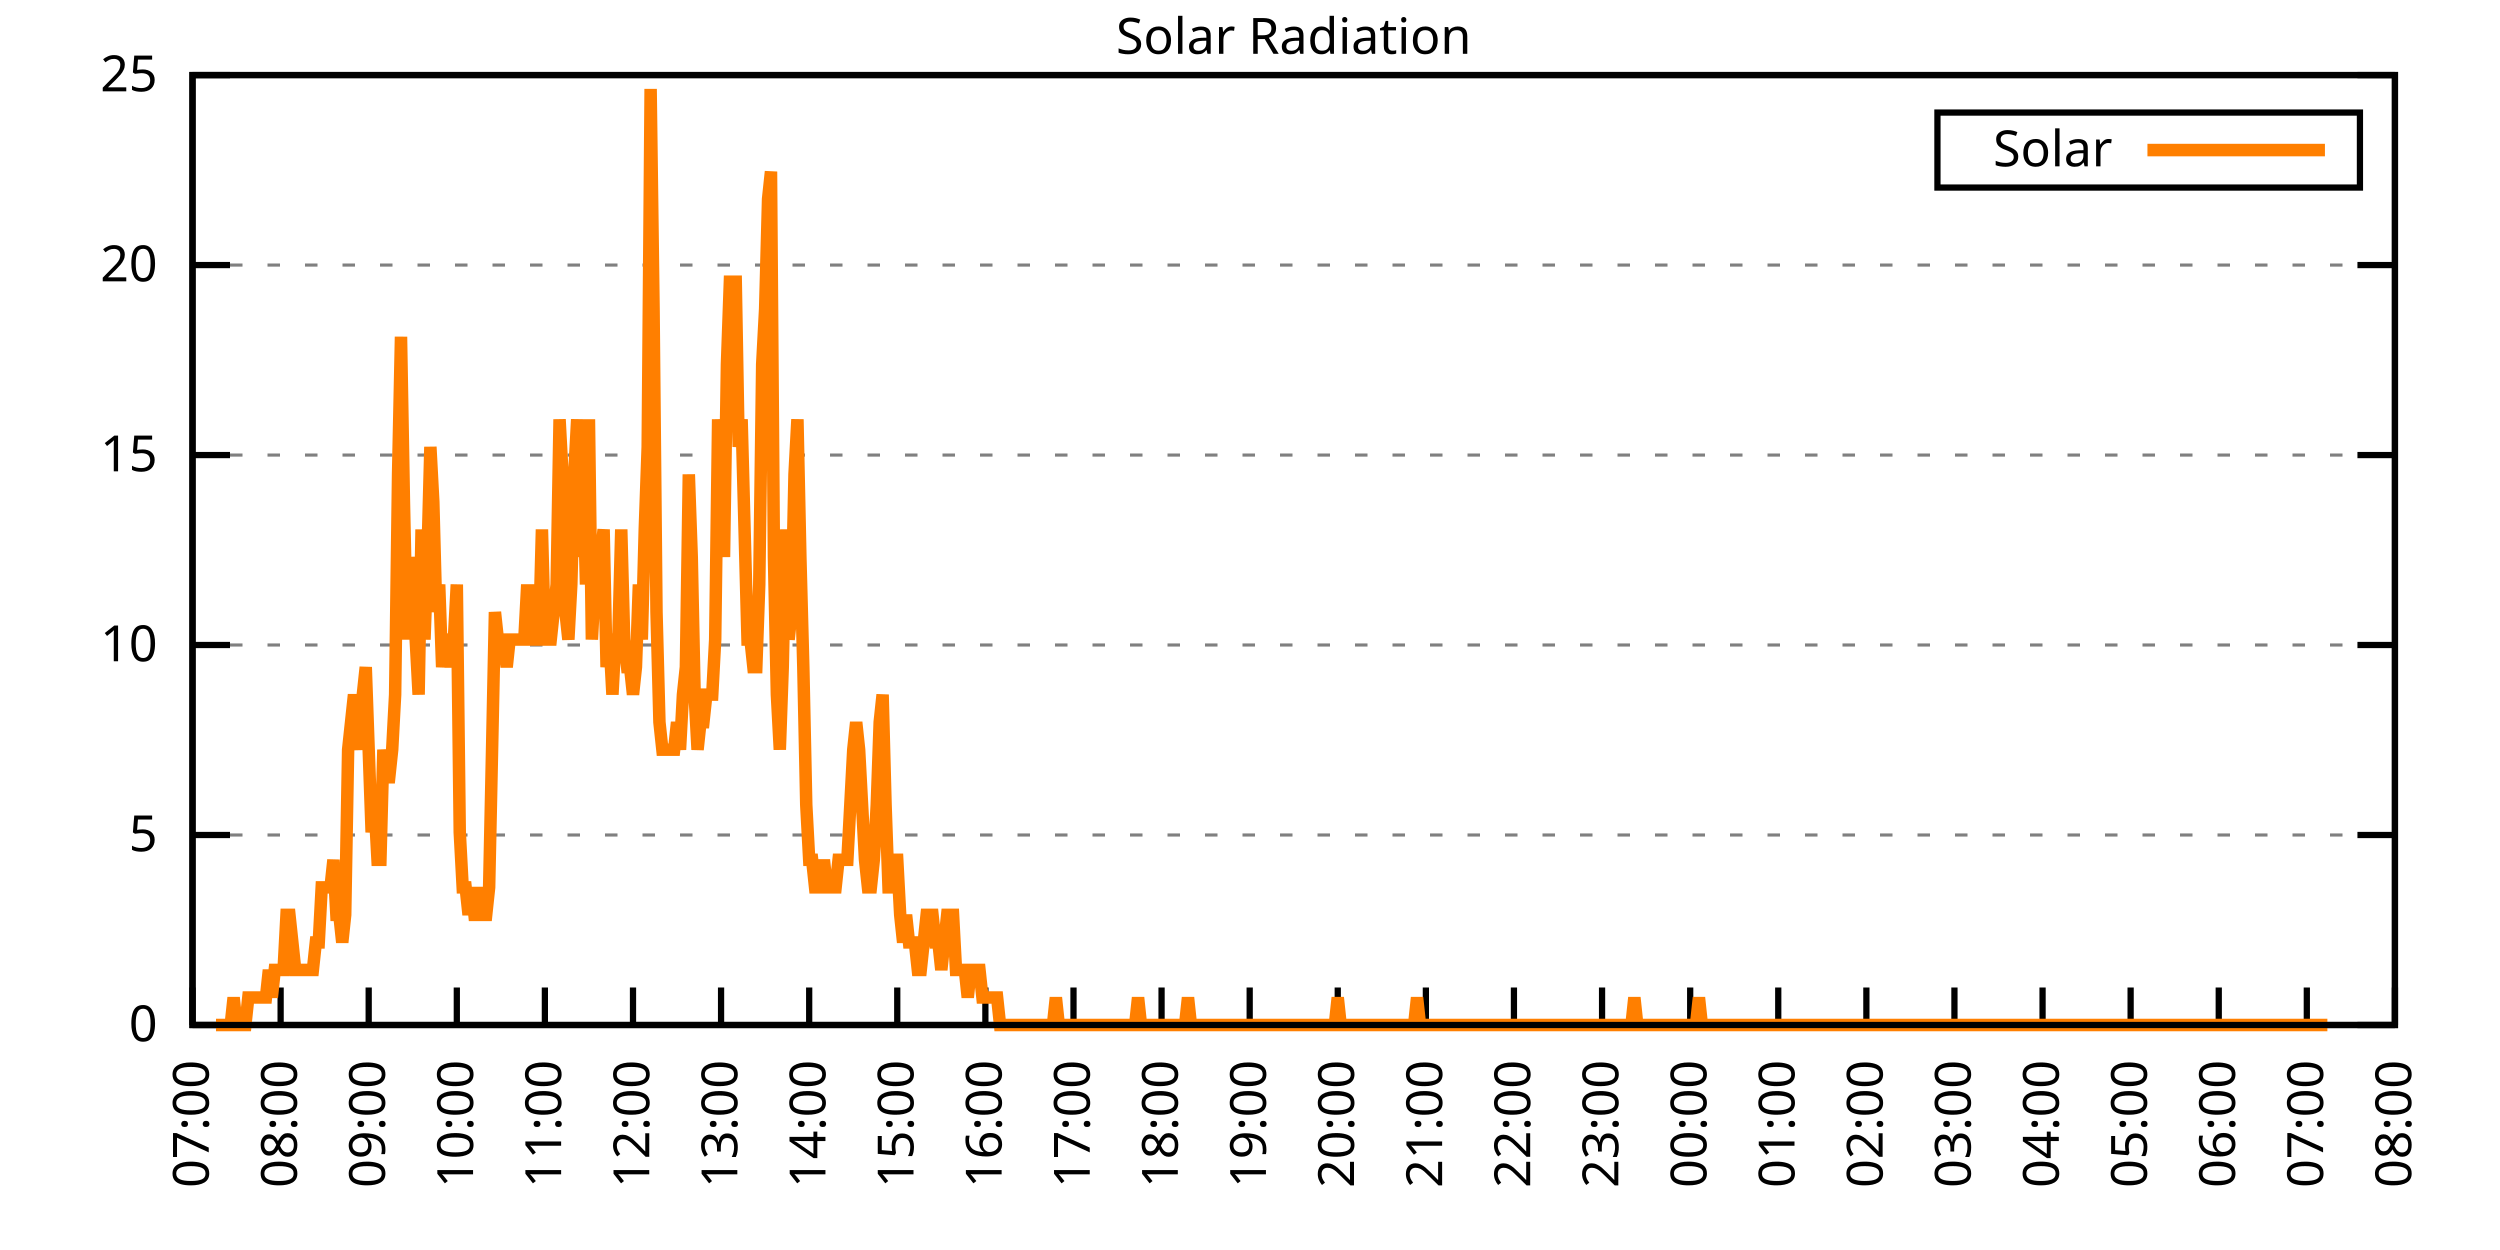
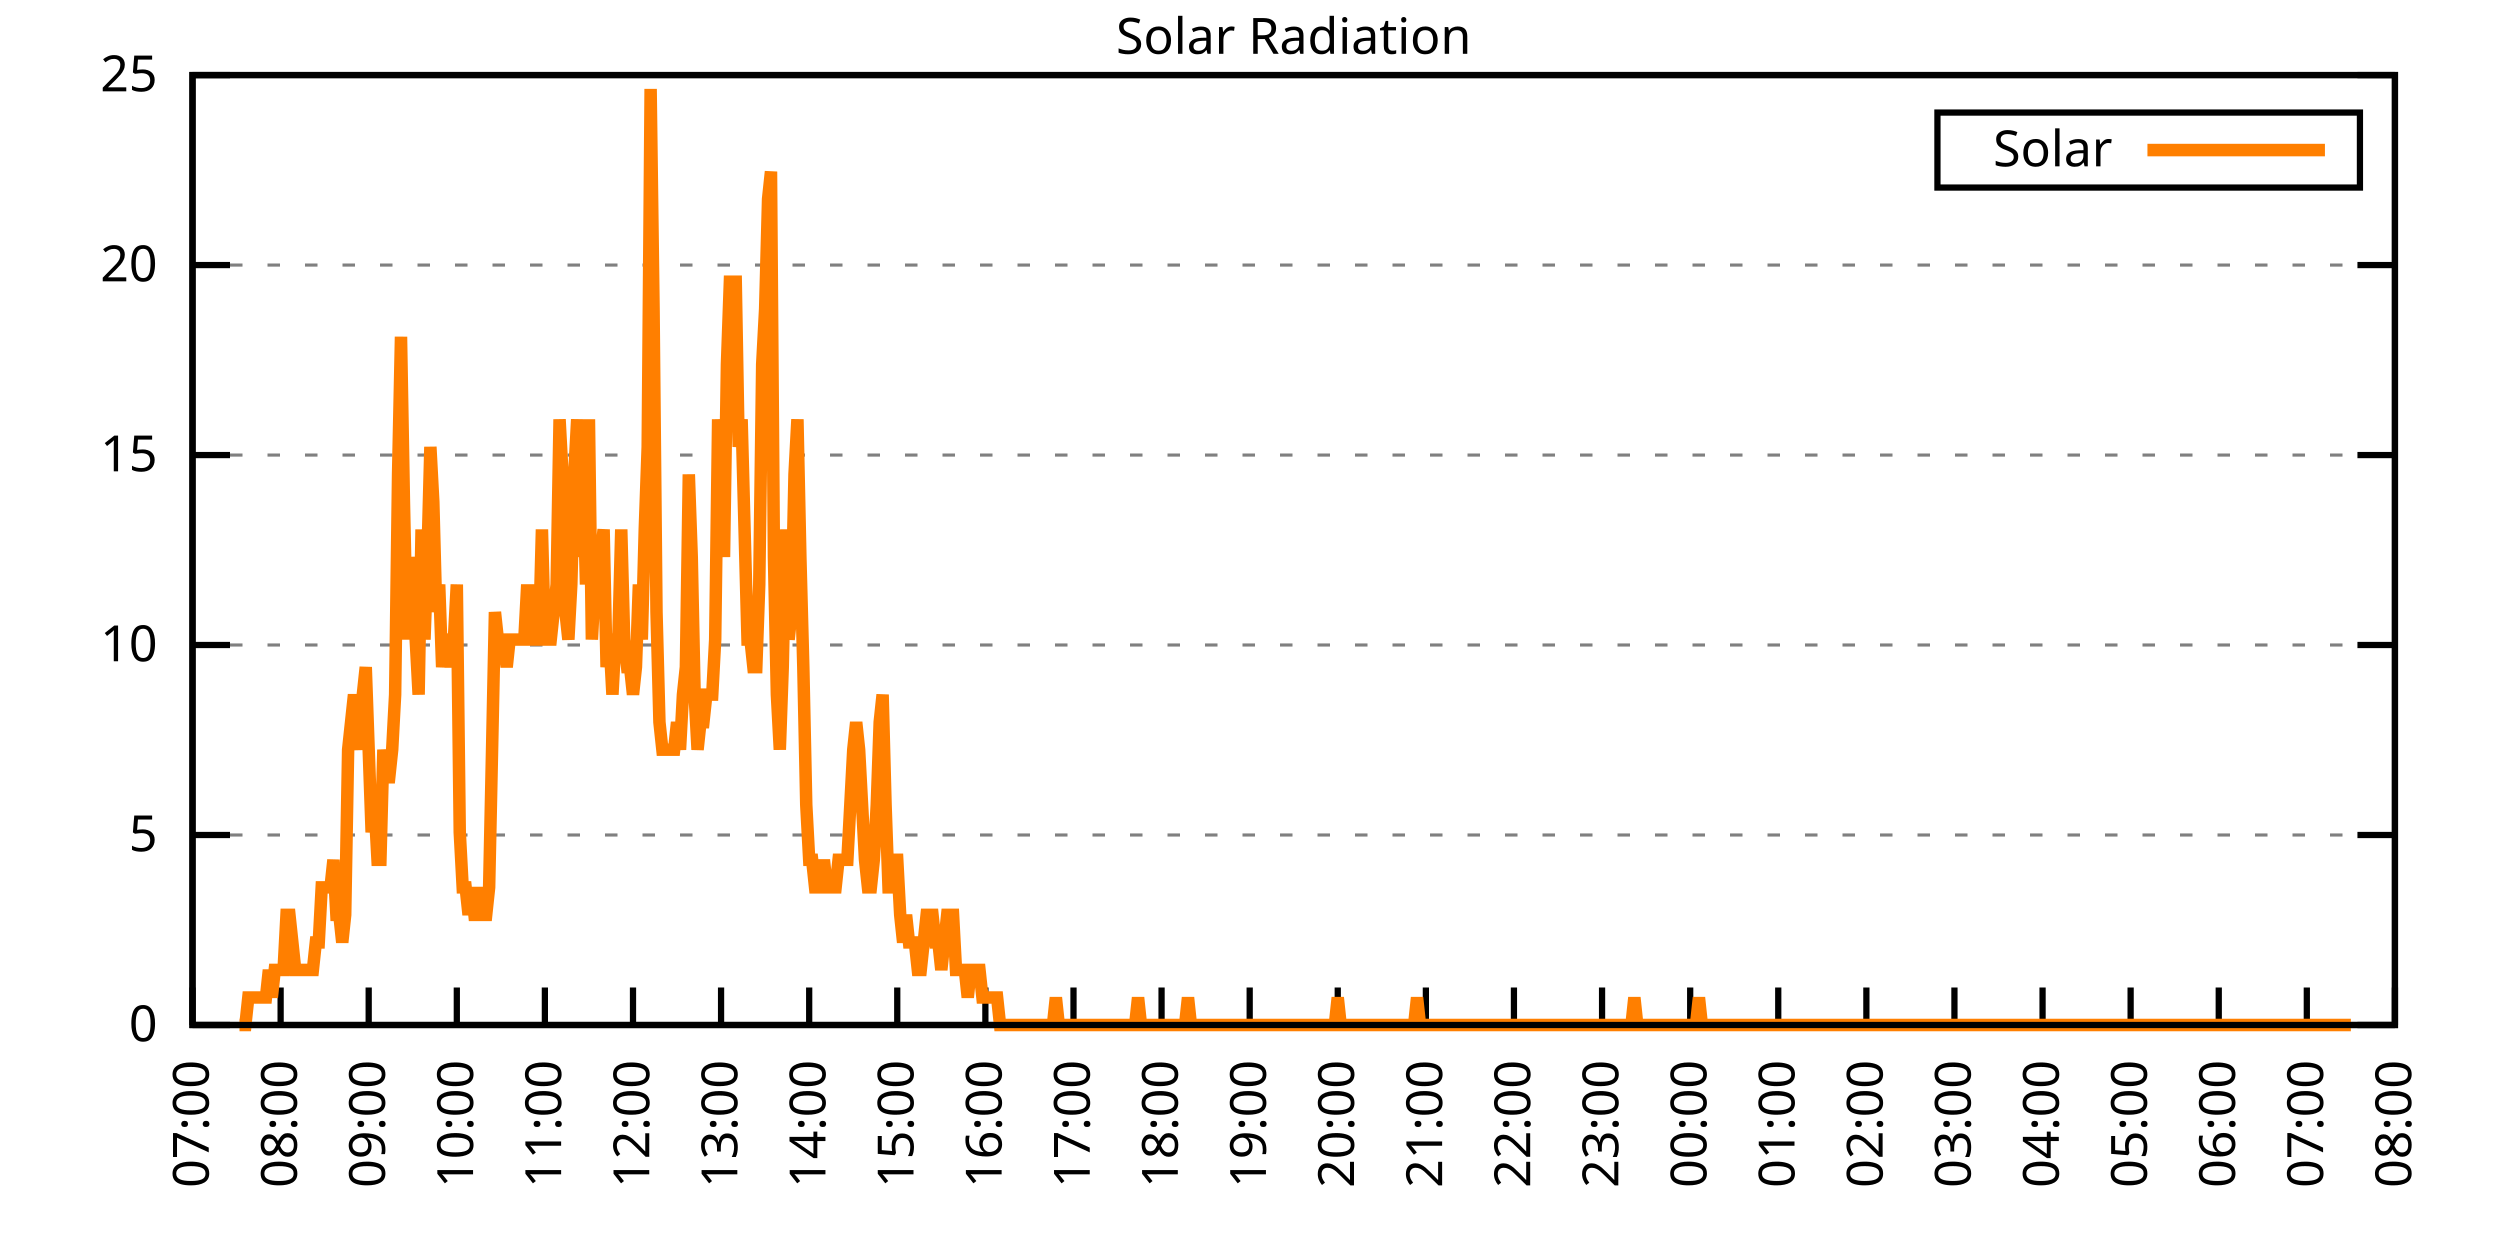
<svg xmlns="http://www.w3.org/2000/svg" xmlns:xlink="http://www.w3.org/1999/xlink" width="400" height="200" viewBox="0 0 400 200">
  <g id="gnuplot_canvas">
    <rect x="0" y="0" width="400" height="200" fill="none" />
    <defs>
      <circle id="gpDot" r="0.5" stroke-width="0.5" stroke="currentColor" />
      <path id="gpPt0" stroke-width="0.333" stroke="currentColor" d="M-1,0 h2 M0,-1 v2" />
      <path id="gpPt1" stroke-width="0.333" stroke="currentColor" d="M-1,-1 L1,1 M1,-1 L-1,1" />
      <path id="gpPt2" stroke-width="0.333" stroke="currentColor" d="M-1,0 L1,0 M0,-1 L0,1 M-1,-1 L1,1 M-1,1 L1,-1" />
      <rect id="gpPt3" stroke-width="0.333" stroke="currentColor" x="-1" y="-1" width="2" height="2" />
      <rect id="gpPt4" stroke-width="0.333" stroke="currentColor" fill="currentColor" x="-1" y="-1" width="2" height="2" />
      <circle id="gpPt5" stroke-width="0.333" stroke="currentColor" cx="0" cy="0" r="1" />
      <use xlink:href="#gpPt5" id="gpPt6" fill="currentColor" stroke="none" />
      <path id="gpPt7" stroke-width="0.333" stroke="currentColor" d="M0,-1.33 L-1.33,0.67 L1.33,0.67 z" />
      <use xlink:href="#gpPt7" id="gpPt8" fill="currentColor" stroke="none" />
      <use xlink:href="#gpPt7" id="gpPt9" stroke="currentColor" transform="rotate(180)" />
      <use xlink:href="#gpPt9" id="gpPt10" fill="currentColor" stroke="none" />
      <use xlink:href="#gpPt3" id="gpPt11" stroke="currentColor" transform="rotate(45)" />
      <use xlink:href="#gpPt11" id="gpPt12" fill="currentColor" stroke="none" />
      <path id="gpPt13" stroke-width="0.333" stroke="currentColor" d="M0,1.330 L1.265,0.411 L0.782,-1.067 L-0.782,-1.076 L-1.265,0.411 z" />
      <use xlink:href="#gpPt13" id="gpPt14" fill="currentColor" stroke="none" />
      <filter id="textbox" filterUnits="objectBoundingBox" x="0" y="0" height="1" width="1">
        <feFlood flood-color="white" flood-opacity="1" result="bgnd" />
        <feComposite in="SourceGraphic" in2="bgnd" operator="atop" />
      </filter>
      <filter id="greybox" filterUnits="objectBoundingBox" x="0" y="0" height="1" width="1">
        <feFlood flood-color="lightgrey" flood-opacity="1" result="grey" />
        <feComposite in="SourceGraphic" in2="grey" operator="atop" />
      </filter>
    </defs>
    <g fill="none" color="white" stroke="currentColor" stroke-width="1.00" stroke-linecap="butt" stroke-linejoin="miter">
</g>
    <g fill="none" color="black" stroke="currentColor" stroke-width="1.00" stroke-linecap="butt" stroke-linejoin="miter">
      <g stroke="none" shape-rendering="crispEdges">
        <polygon fill="rgb(255, 255, 255)" points="30.80,164.00 383.18,164.00 383.18,12.02 30.80,12.02 " />
      </g>
    </g>
    <g fill="none" color="black" stroke="currentColor" stroke-width="1.00" stroke-linecap="butt" stroke-linejoin="miter">
</g>
    <g fill="none" color="black" stroke="black" stroke-width="0.50" stroke-linecap="butt" stroke-linejoin="miter">
</g>
    <g fill="none" color="gray" stroke="currentColor" stroke-width="0.50" stroke-linecap="butt" stroke-linejoin="miter">
      <path stroke="gray" stroke-dasharray="2,4" class="gridline" d="M30.80,164.00 L383.19,164.00  " />
    </g>
    <g fill="none" color="gray" stroke="gray" stroke-width="1.00" stroke-linecap="butt" stroke-linejoin="miter">
</g>
    <g fill="none" color="black" stroke="currentColor" stroke-width="1.00" stroke-linecap="butt" stroke-linejoin="miter">
      <path stroke="black" d="M30.80,164.00 L36.80,164.00 M383.19,164.00 L377.19,164.00  " />
      <g transform="translate(25.20,166.60)" stroke="none" fill="black" font-family="Sans" font-size="8.00" text-anchor="end">
        <text>
          <tspan font-family="Sans"> 0</tspan>
        </text>
      </g>
    </g>
    <g fill="none" color="black" stroke="currentColor" stroke-width="1.00" stroke-linecap="butt" stroke-linejoin="miter">
</g>
    <g fill="none" color="black" stroke="black" stroke-width="0.50" stroke-linecap="butt" stroke-linejoin="miter">
</g>
    <g fill="none" color="gray" stroke="currentColor" stroke-width="0.50" stroke-linecap="butt" stroke-linejoin="miter">
      <path stroke="gray" stroke-dasharray="2,4" class="gridline" d="M30.80,133.60 L383.19,133.60  " />
    </g>
    <g fill="none" color="gray" stroke="gray" stroke-width="1.00" stroke-linecap="butt" stroke-linejoin="miter">
</g>
    <g fill="none" color="black" stroke="currentColor" stroke-width="1.00" stroke-linecap="butt" stroke-linejoin="miter">
      <path stroke="black" d="M30.80,133.60 L36.80,133.60 M383.19,133.60 L377.19,133.60  " />
      <g transform="translate(25.20,136.20)" stroke="none" fill="black" font-family="Sans" font-size="8.00" text-anchor="end">
        <text>
          <tspan font-family="Sans"> 5</tspan>
        </text>
      </g>
    </g>
    <g fill="none" color="black" stroke="currentColor" stroke-width="1.00" stroke-linecap="butt" stroke-linejoin="miter">
</g>
    <g fill="none" color="black" stroke="black" stroke-width="0.50" stroke-linecap="butt" stroke-linejoin="miter">
</g>
    <g fill="none" color="gray" stroke="currentColor" stroke-width="0.50" stroke-linecap="butt" stroke-linejoin="miter">
      <path stroke="gray" stroke-dasharray="2,4" class="gridline" d="M30.80,103.20 L383.19,103.20  " />
    </g>
    <g fill="none" color="gray" stroke="gray" stroke-width="1.00" stroke-linecap="butt" stroke-linejoin="miter">
</g>
    <g fill="none" color="black" stroke="currentColor" stroke-width="1.00" stroke-linecap="butt" stroke-linejoin="miter">
      <path stroke="black" d="M30.80,103.20 L36.80,103.20 M383.19,103.20 L377.19,103.20  " />
      <g transform="translate(25.20,105.80)" stroke="none" fill="black" font-family="Sans" font-size="8.00" text-anchor="end">
        <text>
          <tspan font-family="Sans"> 10</tspan>
        </text>
      </g>
    </g>
    <g fill="none" color="black" stroke="currentColor" stroke-width="1.00" stroke-linecap="butt" stroke-linejoin="miter">
</g>
    <g fill="none" color="black" stroke="black" stroke-width="0.50" stroke-linecap="butt" stroke-linejoin="miter">
</g>
    <g fill="none" color="gray" stroke="currentColor" stroke-width="0.50" stroke-linecap="butt" stroke-linejoin="miter">
      <path stroke="gray" stroke-dasharray="2,4" class="gridline" d="M30.80,72.81 L383.19,72.81  " />
    </g>
    <g fill="none" color="gray" stroke="gray" stroke-width="1.00" stroke-linecap="butt" stroke-linejoin="miter">
</g>
    <g fill="none" color="black" stroke="currentColor" stroke-width="1.00" stroke-linecap="butt" stroke-linejoin="miter">
      <path stroke="black" d="M30.80,72.81 L36.80,72.81 M383.19,72.81 L377.19,72.81  " />
      <g transform="translate(25.20,75.41)" stroke="none" fill="black" font-family="Sans" font-size="8.00" text-anchor="end">
        <text>
          <tspan font-family="Sans"> 15</tspan>
        </text>
      </g>
    </g>
    <g fill="none" color="black" stroke="currentColor" stroke-width="1.00" stroke-linecap="butt" stroke-linejoin="miter">
</g>
    <g fill="none" color="black" stroke="black" stroke-width="0.50" stroke-linecap="butt" stroke-linejoin="miter">
</g>
    <g fill="none" color="gray" stroke="currentColor" stroke-width="0.50" stroke-linecap="butt" stroke-linejoin="miter">
      <path stroke="gray" stroke-dasharray="2,4" class="gridline" d="M30.80,42.41 L383.19,42.41  " />
    </g>
    <g fill="none" color="gray" stroke="gray" stroke-width="1.00" stroke-linecap="butt" stroke-linejoin="miter">
</g>
    <g fill="none" color="black" stroke="currentColor" stroke-width="1.00" stroke-linecap="butt" stroke-linejoin="miter">
      <path stroke="black" d="M30.80,42.41 L36.80,42.41 M383.19,42.41 L377.19,42.41  " />
      <g transform="translate(25.20,45.01)" stroke="none" fill="black" font-family="Sans" font-size="8.00" text-anchor="end">
        <text>
          <tspan font-family="Sans"> 20</tspan>
        </text>
      </g>
    </g>
    <g fill="none" color="black" stroke="currentColor" stroke-width="1.00" stroke-linecap="butt" stroke-linejoin="miter">
</g>
    <g fill="none" color="black" stroke="black" stroke-width="0.50" stroke-linecap="butt" stroke-linejoin="miter">
</g>
    <g fill="none" color="gray" stroke="currentColor" stroke-width="0.50" stroke-linecap="butt" stroke-linejoin="miter">
      <path stroke="gray" stroke-dasharray="2,4" class="gridline" d="M30.80,12.01 L383.19,12.01  " />
    </g>
    <g fill="none" color="gray" stroke="gray" stroke-width="1.00" stroke-linecap="butt" stroke-linejoin="miter">
</g>
    <g fill="none" color="black" stroke="currentColor" stroke-width="1.00" stroke-linecap="butt" stroke-linejoin="miter">
      <path stroke="black" d="M30.80,12.01 L36.80,12.01 M383.19,12.01 L377.19,12.01  " />
      <g transform="translate(25.20,14.61)" stroke="none" fill="black" font-family="Sans" font-size="8.00" text-anchor="end">
        <text>
          <tspan font-family="Sans"> 25</tspan>
        </text>
      </g>
    </g>
    <g fill="none" color="black" stroke="currentColor" stroke-width="1.00" stroke-linecap="butt" stroke-linejoin="miter">
      <path stroke="black" d="M30.80,164.00 L30.80,158.00  " />
      <g transform="translate(33.40,169.60) rotate(270.00)" stroke="none" fill="black" font-family="Sans" font-size="8.00" text-anchor="end">
        <text>
          <tspan font-family="Sans">07:00</tspan>
        </text>
      </g>
    </g>
    <g fill="none" color="black" stroke="currentColor" stroke-width="1.00" stroke-linecap="butt" stroke-linejoin="miter">
      <path stroke="black" d="M44.90,164.00 L44.90,158.00  " />
      <g transform="translate(47.50,169.60) rotate(270.00)" stroke="none" fill="black" font-family="Sans" font-size="8.00" text-anchor="end">
        <text>
          <tspan font-family="Sans">08:00</tspan>
        </text>
      </g>
    </g>
    <g fill="none" color="black" stroke="currentColor" stroke-width="1.00" stroke-linecap="butt" stroke-linejoin="miter">
      <path stroke="black" d="M58.99,164.00 L58.99,158.00  " />
      <g transform="translate(61.59,169.60) rotate(270.00)" stroke="none" fill="black" font-family="Sans" font-size="8.00" text-anchor="end">
        <text>
          <tspan font-family="Sans">09:00</tspan>
        </text>
      </g>
    </g>
    <g fill="none" color="black" stroke="currentColor" stroke-width="1.00" stroke-linecap="butt" stroke-linejoin="miter">
      <path stroke="black" d="M73.09,164.00 L73.09,158.00  " />
      <g transform="translate(75.69,169.60) rotate(270.00)" stroke="none" fill="black" font-family="Sans" font-size="8.00" text-anchor="end">
        <text>
          <tspan font-family="Sans">10:00</tspan>
        </text>
      </g>
    </g>
    <g fill="none" color="black" stroke="currentColor" stroke-width="1.00" stroke-linecap="butt" stroke-linejoin="miter">
      <path stroke="black" d="M87.18,164.00 L87.18,158.00  " />
      <g transform="translate(89.78,169.60) rotate(270.00)" stroke="none" fill="black" font-family="Sans" font-size="8.00" text-anchor="end">
        <text>
          <tspan font-family="Sans">11:00</tspan>
        </text>
      </g>
    </g>
    <g fill="none" color="black" stroke="currentColor" stroke-width="1.00" stroke-linecap="butt" stroke-linejoin="miter">
      <path stroke="black" d="M101.28,164.00 L101.28,158.00  " />
      <g transform="translate(103.88,169.60) rotate(270.00)" stroke="none" fill="black" font-family="Sans" font-size="8.00" text-anchor="end">
        <text>
          <tspan font-family="Sans">12:00</tspan>
        </text>
      </g>
    </g>
    <g fill="none" color="black" stroke="currentColor" stroke-width="1.00" stroke-linecap="butt" stroke-linejoin="miter">
      <path stroke="black" d="M115.37,164.00 L115.37,158.00  " />
      <g transform="translate(117.97,169.60) rotate(270.00)" stroke="none" fill="black" font-family="Sans" font-size="8.00" text-anchor="end">
        <text>
          <tspan font-family="Sans">13:00</tspan>
        </text>
      </g>
    </g>
    <g fill="none" color="black" stroke="currentColor" stroke-width="1.00" stroke-linecap="butt" stroke-linejoin="miter">
      <path stroke="black" d="M129.47,164.00 L129.47,158.00  " />
      <g transform="translate(132.07,169.60) rotate(270.00)" stroke="none" fill="black" font-family="Sans" font-size="8.00" text-anchor="end">
        <text>
          <tspan font-family="Sans">14:00</tspan>
        </text>
      </g>
    </g>
    <g fill="none" color="black" stroke="currentColor" stroke-width="1.00" stroke-linecap="butt" stroke-linejoin="miter">
      <path stroke="black" d="M143.56,164.00 L143.56,158.00  " />
      <g transform="translate(146.16,169.60) rotate(270.00)" stroke="none" fill="black" font-family="Sans" font-size="8.00" text-anchor="end">
        <text>
          <tspan font-family="Sans">15:00</tspan>
        </text>
      </g>
    </g>
    <g fill="none" color="black" stroke="currentColor" stroke-width="1.00" stroke-linecap="butt" stroke-linejoin="miter">
      <path stroke="black" d="M157.66,164.00 L157.66,158.00  " />
      <g transform="translate(160.26,169.60) rotate(270.00)" stroke="none" fill="black" font-family="Sans" font-size="8.00" text-anchor="end">
        <text>
          <tspan font-family="Sans">16:00</tspan>
        </text>
      </g>
    </g>
    <g fill="none" color="black" stroke="currentColor" stroke-width="1.00" stroke-linecap="butt" stroke-linejoin="miter">
      <path stroke="black" d="M171.76,164.00 L171.76,158.00  " />
      <g transform="translate(174.36,169.60) rotate(270.00)" stroke="none" fill="black" font-family="Sans" font-size="8.00" text-anchor="end">
        <text>
          <tspan font-family="Sans">17:00</tspan>
        </text>
      </g>
    </g>
    <g fill="none" color="black" stroke="currentColor" stroke-width="1.00" stroke-linecap="butt" stroke-linejoin="miter">
      <path stroke="black" d="M185.85,164.00 L185.85,158.00  " />
      <g transform="translate(188.45,169.60) rotate(270.00)" stroke="none" fill="black" font-family="Sans" font-size="8.00" text-anchor="end">
        <text>
          <tspan font-family="Sans">18:00</tspan>
        </text>
      </g>
    </g>
    <g fill="none" color="black" stroke="currentColor" stroke-width="1.00" stroke-linecap="butt" stroke-linejoin="miter">
      <path stroke="black" d="M199.95,164.00 L199.95,158.00  " />
      <g transform="translate(202.55,169.60) rotate(270.00)" stroke="none" fill="black" font-family="Sans" font-size="8.00" text-anchor="end">
        <text>
          <tspan font-family="Sans">19:00</tspan>
        </text>
      </g>
    </g>
    <g fill="none" color="black" stroke="currentColor" stroke-width="1.00" stroke-linecap="butt" stroke-linejoin="miter">
      <path stroke="black" d="M214.04,164.00 L214.04,158.00  " />
      <g transform="translate(216.64,169.60) rotate(270.00)" stroke="none" fill="black" font-family="Sans" font-size="8.00" text-anchor="end">
        <text>
          <tspan font-family="Sans">20:00</tspan>
        </text>
      </g>
    </g>
    <g fill="none" color="black" stroke="currentColor" stroke-width="1.00" stroke-linecap="butt" stroke-linejoin="miter">
      <path stroke="black" d="M228.14,164.00 L228.14,158.00  " />
      <g transform="translate(230.74,169.60) rotate(270.00)" stroke="none" fill="black" font-family="Sans" font-size="8.00" text-anchor="end">
        <text>
          <tspan font-family="Sans">21:00</tspan>
        </text>
      </g>
    </g>
    <g fill="none" color="black" stroke="currentColor" stroke-width="1.00" stroke-linecap="butt" stroke-linejoin="miter">
      <path stroke="black" d="M242.23,164.00 L242.23,158.00  " />
      <g transform="translate(244.83,169.60) rotate(270.00)" stroke="none" fill="black" font-family="Sans" font-size="8.00" text-anchor="end">
        <text>
          <tspan font-family="Sans">22:00</tspan>
        </text>
      </g>
    </g>
    <g fill="none" color="black" stroke="currentColor" stroke-width="1.00" stroke-linecap="butt" stroke-linejoin="miter">
      <path stroke="black" d="M256.33,164.00 L256.33,158.00  " />
      <g transform="translate(258.93,169.60) rotate(270.00)" stroke="none" fill="black" font-family="Sans" font-size="8.00" text-anchor="end">
        <text>
          <tspan font-family="Sans">23:00</tspan>
        </text>
      </g>
    </g>
    <g fill="none" color="black" stroke="currentColor" stroke-width="1.00" stroke-linecap="butt" stroke-linejoin="miter">
      <path stroke="black" d="M270.43,164.00 L270.43,158.00  " />
      <g transform="translate(273.03,169.60) rotate(270.00)" stroke="none" fill="black" font-family="Sans" font-size="8.00" text-anchor="end">
        <text>
          <tspan font-family="Sans">00:00</tspan>
        </text>
      </g>
    </g>
    <g fill="none" color="black" stroke="currentColor" stroke-width="1.00" stroke-linecap="butt" stroke-linejoin="miter">
      <path stroke="black" d="M284.52,164.00 L284.52,158.00  " />
      <g transform="translate(287.12,169.60) rotate(270.00)" stroke="none" fill="black" font-family="Sans" font-size="8.00" text-anchor="end">
        <text>
          <tspan font-family="Sans">01:00</tspan>
        </text>
      </g>
    </g>
    <g fill="none" color="black" stroke="currentColor" stroke-width="1.00" stroke-linecap="butt" stroke-linejoin="miter">
      <path stroke="black" d="M298.62,164.00 L298.62,158.00  " />
      <g transform="translate(301.22,169.60) rotate(270.00)" stroke="none" fill="black" font-family="Sans" font-size="8.00" text-anchor="end">
        <text>
          <tspan font-family="Sans">02:00</tspan>
        </text>
      </g>
    </g>
    <g fill="none" color="black" stroke="currentColor" stroke-width="1.00" stroke-linecap="butt" stroke-linejoin="miter">
      <path stroke="black" d="M312.71,164.00 L312.71,158.00  " />
      <g transform="translate(315.31,169.60) rotate(270.00)" stroke="none" fill="black" font-family="Sans" font-size="8.00" text-anchor="end">
        <text>
          <tspan font-family="Sans">03:00</tspan>
        </text>
      </g>
    </g>
    <g fill="none" color="black" stroke="currentColor" stroke-width="1.00" stroke-linecap="butt" stroke-linejoin="miter">
      <path stroke="black" d="M326.81,164.00 L326.81,158.00  " />
      <g transform="translate(329.41,169.60) rotate(270.00)" stroke="none" fill="black" font-family="Sans" font-size="8.00" text-anchor="end">
        <text>
          <tspan font-family="Sans">04:00</tspan>
        </text>
      </g>
    </g>
    <g fill="none" color="black" stroke="currentColor" stroke-width="1.00" stroke-linecap="butt" stroke-linejoin="miter">
      <path stroke="black" d="M340.90,164.00 L340.90,158.00  " />
      <g transform="translate(343.50,169.60) rotate(270.00)" stroke="none" fill="black" font-family="Sans" font-size="8.00" text-anchor="end">
        <text>
          <tspan font-family="Sans">05:00</tspan>
        </text>
      </g>
    </g>
    <g fill="none" color="black" stroke="currentColor" stroke-width="1.00" stroke-linecap="butt" stroke-linejoin="miter">
      <path stroke="black" d="M355.00,164.00 L355.00,158.00  " />
      <g transform="translate(357.60,169.60) rotate(270.00)" stroke="none" fill="black" font-family="Sans" font-size="8.00" text-anchor="end">
        <text>
          <tspan font-family="Sans">06:00</tspan>
        </text>
      </g>
    </g>
    <g fill="none" color="black" stroke="currentColor" stroke-width="1.00" stroke-linecap="butt" stroke-linejoin="miter">
      <path stroke="black" d="M369.09,164.00 L369.09,158.00  " />
      <g transform="translate(371.69,169.60) rotate(270.00)" stroke="none" fill="black" font-family="Sans" font-size="8.00" text-anchor="end">
        <text>
          <tspan font-family="Sans">07:00</tspan>
        </text>
      </g>
    </g>
    <g fill="none" color="black" stroke="currentColor" stroke-width="1.00" stroke-linecap="butt" stroke-linejoin="miter">
      <path stroke="black" d="M383.19,164.00 L383.19,158.00  " />
      <g transform="translate(385.79,169.60) rotate(270.00)" stroke="none" fill="black" font-family="Sans" font-size="8.00" text-anchor="end">
        <text>
          <tspan font-family="Sans">08:00</tspan>
        </text>
      </g>
    </g>
    <g fill="none" color="black" stroke="currentColor" stroke-width="1.00" stroke-linecap="butt" stroke-linejoin="miter">
</g>
    <g fill="none" color="black" stroke="currentColor" stroke-width="1.00" stroke-linecap="butt" stroke-linejoin="miter">
      <path stroke="black" d="M30.80,12.01 L30.80,164.00 L383.19,164.00 L383.19,12.01 L30.80,12.01 Z  " />
    </g>
    <g fill="none" color="black" stroke="currentColor" stroke-width="1.00" stroke-linecap="butt" stroke-linejoin="miter">
</g>
    <g fill="none" color="black" stroke="currentColor" stroke-width="1.00" stroke-linecap="butt" stroke-linejoin="miter">
      <path stroke="black" d="M309.99,30.01 L309.99,18.01 L377.59,18.01 L377.59,30.01 L309.99,30.01 Z  " />
    </g>
    <g id="Solar_Radiation_plot_1">
      <g fill="none" color="white" stroke="black" stroke-width="2.00" stroke-linecap="butt" stroke-linejoin="miter">
</g>
      <g fill="none" color="black" stroke="currentColor" stroke-width="2.00" stroke-linecap="butt" stroke-linejoin="miter">
        <g transform="translate(337.99,26.61)" stroke="none" fill="black" font-family="Sans" font-size="8.00" text-anchor="end">
          <text>
            <tspan font-family="Sans">Solar</tspan>
          </text>
        </g>
      </g>
      <g fill="none" color="black" stroke="currentColor" stroke-width="2.00" stroke-linecap="butt" stroke-linejoin="miter">
-         <path stroke="rgb(255, 127,   0)" d="M343.59,24.01 L371.99,24.01 M34.56,164.00 L35.03,164.00 L35.50,164.00 L35.97,164.00 L36.44,164.00 L36.91,164.00   L37.38,159.60 L37.85,164.00 L38.32,164.00 L38.79,164.00 L39.26,164.00 L39.73,159.60 L40.20,159.60 L40.67,159.60   L41.14,159.60 L41.61,159.60 L42.08,159.60 L42.55,159.60 L43.02,155.19 L43.49,159.60 L43.96,155.19 L44.43,155.19   L44.90,155.19 L45.37,155.19 L45.84,146.38 L46.31,146.38 L46.78,150.79 L47.24,155.19 L47.71,155.19 L48.18,155.19   L48.65,155.19 L49.12,155.19 L49.59,155.19 L50.06,155.19 L50.53,150.79 L51.00,150.79 L51.47,141.98 L51.94,141.98   L52.41,141.98 L52.88,141.98 L53.35,137.57 L53.82,146.38 L54.29,146.38 L54.76,150.79 L55.23,146.38 L55.70,119.95   L56.17,115.55 L56.64,111.14 L57.11,115.55 L57.58,119.95 L58.05,111.14 L58.52,106.74 L58.99,119.95 L59.46,133.17   L59.93,128.76 L60.40,137.57 L60.87,137.57 L61.34,119.95 L61.81,124.36 L62.28,124.36 L62.75,119.95 L63.22,111.14   L63.69,75.90 L64.16,53.88 L64.63,80.31 L65.10,102.33 L65.57,89.12 L66.04,97.93 L66.51,102.33 L66.98,111.14   L67.45,84.71 L67.92,102.33 L68.39,89.12 L68.86,71.50 L69.33,80.31 L69.80,97.93 L70.27,93.52 L70.74,106.74   L71.21,102.33 L71.68,102.33 L72.15,106.74 L72.62,102.33 L73.09,93.52 L73.56,133.17 L74.03,141.98 L74.50,141.98   L74.97,146.38 L75.44,141.98 L75.91,146.38 L76.38,146.38 L76.85,141.98 L77.32,146.38 L77.79,146.38 L78.26,141.98   L78.73,119.95 L79.19,97.93 L79.66,102.33 L80.13,102.33 L80.60,102.33 L81.07,106.74 L81.54,102.33 L82.01,102.33   L82.48,102.33 L82.95,102.33 L83.42,102.33 L83.89,102.33 L84.36,93.52 L84.83,102.33 L85.30,93.52 L85.77,102.33   L86.24,102.33 L86.71,84.71 L87.18,102.33 L87.65,102.33 L88.12,102.33 L88.59,97.93 L89.06,93.52 L89.53,67.09   L90.00,75.90 L90.47,97.93 L90.94,102.33 L91.41,93.52 L91.88,75.90 L92.35,67.09 L92.82,89.12 L93.29,75.90   L93.76,93.52 L94.23,67.09 L94.70,102.33 L95.17,93.52 L95.64,89.12 L96.11,89.12 L96.58,84.71 L97.05,106.74   L97.52,102.33 L97.99,111.14 L98.46,102.33 L98.93,102.33 L99.40,84.71 L99.87,102.33 L100.34,106.74 L100.81,106.74   L101.28,111.14 L101.75,106.74 L102.22,93.52 L102.69,102.33 L103.16,84.71 L103.63,71.50 L104.10,14.23 L104.57,49.47   L105.04,97.93 L105.51,115.55 L105.98,119.95 L106.45,119.95 L106.92,119.95 L107.39,119.95 L107.86,119.95 L108.33,115.55   L108.80,119.95 L109.27,111.14 L109.74,106.74 L110.21,75.90 L110.68,89.12 L111.14,111.14 L111.61,119.95 L112.08,115.55   L112.55,115.55 L113.02,111.14 L113.49,111.14 L113.96,111.14 L114.43,102.33 L114.90,67.09 L115.37,75.90 L115.84,89.12   L116.31,58.28 L116.78,45.07 L117.25,45.07 L117.72,45.07 L118.19,71.50 L118.66,67.09 L119.13,84.71 L119.60,102.33   L120.07,102.33 L120.54,106.74 L121.01,106.74 L121.48,93.52 L121.95,58.28 L122.42,49.47 L122.89,31.85 L123.36,27.45   L123.83,89.12 L124.30,111.14 L124.77,119.95 L125.24,106.74 L125.71,84.71 L126.18,102.33 L126.65,97.93 L127.12,75.90   L127.59,67.09 L128.06,89.12 L128.53,106.74 L129.00,128.76 L129.47,137.57 L129.94,137.57 L130.41,141.98 L130.88,141.98   L131.35,141.98 L131.82,137.57 L132.29,141.98 L132.76,141.98 L133.23,141.98 L133.70,141.98 L134.17,137.57 L134.64,137.57   L135.11,137.57 L135.58,137.57 L136.05,128.76 L136.52,119.95 L136.99,115.55 L137.46,119.95 L137.93,128.76 L138.40,137.57   L138.87,141.98 L139.34,141.98 L139.81,137.57 L140.28,128.76 L140.75,115.55 L141.22,111.14 L141.69,128.76 L142.16,141.98   L142.63,141.98 L143.09,137.57 L143.56,137.57 L144.03,146.38 L144.50,150.79 L144.97,146.38 L145.44,150.79 L145.91,150.79   L146.38,150.79 L146.85,155.19 L147.32,155.19 L147.79,150.79 L148.26,146.38 L148.73,146.38 L149.20,146.38 L149.67,150.79   L150.14,150.79 L150.61,155.19 L151.08,150.79 L151.55,146.38 L152.02,146.38 L152.49,146.38 L152.96,155.19 L153.43,155.19   L153.90,155.19 L154.37,155.19 L154.84,159.60 L155.31,155.19 L155.78,155.19 L156.25,155.19 L156.72,155.19 L157.19,159.60   L157.66,159.60 L158.13,159.60 L158.60,159.60 L159.07,159.60 L159.54,159.60 L160.01,164.00 L160.48,164.00 L160.95,164.00   L161.42,164.00 L161.89,164.00 L162.36,164.00 L162.83,164.00 L163.30,164.00 L163.77,164.00 L164.24,164.00 L164.71,164.00   L165.18,164.00 L165.65,164.00 L166.12,164.00 L166.59,164.00 L167.06,164.00 L167.53,164.00 L168.00,164.00 L168.47,164.00   L168.94,159.60 L169.41,164.00 L169.88,164.00 L170.35,164.00 L170.82,164.00 L171.29,164.00 L171.76,164.00 L172.23,164.00   L172.70,164.00 L173.17,164.00 L173.64,164.00 L174.11,164.00 L174.58,164.00 L175.04,164.00 L175.51,164.00 L175.98,164.00   L176.45,164.00 L176.92,164.00 L177.39,164.00 L177.86,164.00 L178.33,164.00 L178.80,164.00 L179.27,164.00 L179.74,164.00   L180.21,164.00 L180.68,164.00 L181.15,164.00 L181.62,164.00 L182.09,159.60 L182.56,164.00 L183.03,164.00 L183.50,164.00   L183.97,164.00 L184.44,164.00 L184.91,164.00 L185.38,164.00 L185.85,164.00 L186.32,164.00 L186.79,164.00 L187.26,164.00   L187.73,164.00 L188.20,164.00 L188.67,164.00 L189.14,164.00 L189.61,164.00 L190.08,159.60 L190.55,164.00 L191.02,164.00   L191.49,164.00 L191.96,164.00 L192.43,164.00 L192.90,164.00 L193.37,164.00 L193.84,164.00 L194.31,164.00 L194.78,164.00   L195.25,164.00 L195.72,164.00 L196.19,164.00 L196.66,164.00 L197.13,164.00 L197.60,164.00 L198.07,164.00 L198.54,164.00   L199.01,164.00 L199.48,164.00 L199.95,164.00 L200.42,164.00 L200.89,164.00 L201.36,164.00 L201.83,164.00 L202.30,164.00   L202.77,164.00 L203.24,164.00 L203.71,164.00 L204.18,164.00 L204.65,164.00 L205.12,164.00 L205.59,164.00 L206.06,164.00   L206.53,164.00 L207.00,164.00 L207.46,164.00 L207.93,164.00 L208.40,164.00 L208.87,164.00 L209.34,164.00 L209.81,164.00   L210.28,164.00 L210.75,164.00 L211.22,164.00 L211.69,164.00 L212.16,164.00 L212.63,164.00 L213.10,164.00 L213.57,164.00   L214.04,159.60 L214.51,164.00 L214.98,164.00 L215.45,164.00 L215.92,164.00 L216.39,164.00 L216.86,164.00 L217.33,164.00   L217.80,164.00 L218.27,164.00 L218.74,164.00 L219.21,164.00 L219.68,164.00 L220.15,164.00 L220.62,164.00 L221.09,164.00   L221.56,164.00 L222.03,164.00 L222.50,164.00 L222.97,164.00 L223.44,164.00 L223.91,164.00 L224.38,164.00 L224.85,164.00   L225.32,164.00 L225.79,164.00 L226.26,164.00 L226.73,159.60 L227.20,164.00 L227.67,164.00 L228.14,164.00 L228.61,164.00   L229.08,164.00 L229.55,164.00 L230.02,164.00 L230.49,164.00 L230.96,164.00 L231.43,164.00 L231.90,164.00 L232.37,164.00   L232.84,164.00 L233.31,164.00 L233.78,164.00 L234.25,164.00 L234.72,164.00 L235.19,164.00 L235.66,164.00 L236.13,164.00   L236.60,164.00 L237.07,164.00 L237.54,164.00 L238.01,164.00 L238.48,164.00 L238.95,164.00 L239.41,164.00 L239.88,164.00   L240.35,164.00 L240.82,164.00 L241.29,164.00 L241.76,164.00 L242.23,164.00 L242.70,164.00 L243.17,164.00 L243.64,164.00   L244.11,164.00 L244.58,164.00 L245.05,164.00 L245.52,164.00 L245.99,164.00 L246.46,164.00 L246.93,164.00 L247.40,164.00   L247.87,164.00 L248.34,164.00 L248.81,164.00 L249.28,164.00 L249.75,164.00 L250.22,164.00 L250.69,164.00 L251.16,164.00   L251.63,164.00 L252.10,164.00 L252.57,164.00 L253.04,164.00 L253.51,164.00 L253.98,164.00 L254.45,164.00 L254.92,164.00   L255.39,164.00 L255.86,164.00 L256.33,164.00 L256.80,164.00 L257.27,164.00 L257.74,164.00 L258.21,164.00 L258.68,164.00   L259.15,164.00 L259.62,164.00 L260.09,164.00 L260.56,164.00 L261.03,164.00 L261.50,159.60 L261.97,164.00 L262.44,164.00   L262.91,164.00 L263.38,164.00 L263.85,164.00 L264.32,164.00 L264.79,164.00 L265.26,164.00 L265.73,164.00 L266.20,164.00   L266.67,164.00 L267.14,164.00 L267.61,164.00 L268.08,164.00 L268.55,164.00 L269.02,164.00 L269.49,164.00 L269.96,164.00   L270.43,164.00 L270.90,164.00 L271.36,164.00 L271.83,159.60 L272.30,164.00 L272.77,164.00 L273.24,164.00 L273.71,164.00   L274.18,164.00 L274.65,164.00 L275.12,164.00 L275.59,164.00 L276.06,164.00 L276.53,164.00 L277.00,164.00 L277.47,164.00   L277.94,164.00 L278.41,164.00 L278.88,164.00 L279.35,164.00 L279.82,164.00 L280.29,164.00 L280.76,164.00 L281.23,164.00   L281.70,164.00 L282.17,164.00 L282.64,164.00 L283.11,164.00 L283.58,164.00 L284.05,164.00 L284.52,164.00 L284.99,164.00   L285.46,164.00 L285.93,164.00 L286.40,164.00 L286.87,164.00 L287.34,164.00 L287.81,164.00 L288.28,164.00 L288.75,164.00   L289.22,164.00 L289.69,164.00 L290.16,164.00 L290.63,164.00 L291.10,164.00 L291.57,164.00 L292.04,164.00 L292.51,164.00   L292.98,164.00 L293.45,164.00 L293.92,164.00 L294.39,164.00 L294.86,164.00 L295.33,164.00 L295.80,164.00 L296.27,164.00   L296.74,164.00 L297.21,164.00 L297.68,164.00 L298.15,164.00 L298.62,164.00 L299.09,164.00 L299.56,164.00 L300.03,164.00   L300.50,164.00 L300.97,164.00 L301.44,164.00 L301.91,164.00 L302.38,164.00 L302.85,164.00 L303.31,164.00 L303.78,164.00   L304.25,164.00 L304.72,164.00 L305.19,164.00 L305.66,164.00 L306.13,164.00 L306.60,164.00 L307.07,164.00 L307.54,164.00   L308.01,164.00 L308.48,164.00 L308.95,164.00 L309.42,164.00 L309.89,164.00 L310.36,164.00 L310.83,164.00 L311.30,164.00   L311.77,164.00 L312.24,164.00 L312.71,164.00 L313.18,164.00 L313.65,164.00 L314.12,164.00 L314.59,164.00 L315.06,164.00   L315.53,164.00 L316.00,164.00 L316.47,164.00 L316.94,164.00 L317.41,164.00 L317.88,164.00 L318.35,164.00 L318.82,164.00   L319.29,164.00 L319.76,164.00 L320.23,164.00 L320.70,164.00 L321.17,164.00 L321.64,164.00 L322.11,164.00 L322.58,164.00   L323.05,164.00 L323.52,164.00 L323.99,164.00 L324.46,164.00 L324.93,164.00 L325.40,164.00 L325.87,164.00 L326.34,164.00   L326.81,164.00 L327.28,164.00 L327.75,164.00 L328.22,164.00 L328.69,164.00 L329.16,164.00 L329.63,164.00 L330.10,164.00   L330.57,164.00 L331.04,164.00 L331.51,164.00 L331.98,164.00 L332.45,164.00 L332.92,164.00 L333.39,164.00 L333.86,164.00   L334.33,164.00 L334.80,164.00 L335.26,164.00 L335.73,164.00 L336.20,164.00 L336.67,164.00 L337.14,164.00 L337.61,164.00   L338.08,164.00 L338.55,164.00 L339.02,164.00 L339.49,164.00 L339.96,164.00 L340.43,164.00 L340.90,164.00 L341.37,164.00   L341.84,164.00 L342.31,164.00 L342.78,164.00 L343.25,164.00 L343.72,164.00 L344.19,164.00 L344.66,164.00 L345.13,164.00   L345.60,164.00 L346.07,164.00 L346.54,164.00 L347.01,164.00 L347.48,164.00 L347.95,164.00 L348.42,164.00 L348.89,164.00   L349.36,164.00 L349.83,164.00 L350.30,164.00 L350.77,164.00 L351.24,164.00 L351.71,164.00 L352.18,164.00 L352.65,164.00   L353.12,164.00 L353.59,164.00 L354.06,164.00 L354.53,164.00 L355.00,164.00 L355.47,164.00 L355.94,164.00 L356.41,164.00   L356.88,164.00 L357.35,164.00 L357.82,164.00 L358.29,164.00 L358.76,164.00 L359.23,164.00 L359.70,164.00 L360.17,164.00   L360.64,164.00 L361.11,164.00 L361.58,164.00 L362.05,164.00 L362.52,164.00 L362.99,164.00 L363.46,164.00 L363.93,164.00   L364.40,164.00 L364.87,164.00 L365.34,164.00 L365.81,164.00 L366.28,164.00 L366.75,164.00 L367.21,164.00 L367.68,164.00   L368.15,164.00 L368.62,164.00 L369.09,164.00 L369.56,164.00 L370.03,164.00 L370.50,164.00 L370.97,164.00 L371.44,164.00   L371.91,164.00 L372.38,164.00  " />
+         <path stroke="rgb(255, 127,   0)" d="M343.59,24.01 L371.99,24.01 M38.32,164.00 L38.79,164.00 L39.26,164.00 L39.73,159.60 L40.20,159.60 L40.67,159.60   L41.14,159.60 L41.61,159.60 L42.08,159.60 L42.55,159.60 L43.02,155.19 L43.49,159.60 L43.96,155.19 L44.43,155.19   L44.90,155.19 L45.37,155.19 L45.84,146.38 L46.31,146.38 L46.78,150.79 L47.24,155.19 L47.71,155.19 L48.18,155.19   L48.65,155.19 L49.12,155.19 L49.59,155.19 L50.06,155.19 L50.53,150.79 L51.00,150.79 L51.47,141.98 L51.94,141.98   L52.41,141.98 L52.88,141.98 L53.35,137.57 L53.82,146.38 L54.29,146.38 L54.76,150.79 L55.23,146.38 L55.70,119.95   L56.17,115.55 L56.64,111.14 L57.11,115.55 L57.58,119.95 L58.05,111.14 L58.52,106.74 L58.99,119.95 L59.46,133.17   L59.93,128.76 L60.40,137.57 L60.87,137.57 L61.34,119.95 L61.81,124.36 L62.28,124.36 L62.75,119.95 L63.22,111.14   L63.69,75.90 L64.16,53.88 L64.63,80.31 L65.10,102.33 L65.57,89.12 L66.04,97.93 L66.51,102.33 L66.98,111.14   L67.45,84.71 L67.92,102.33 L68.39,89.12 L68.86,71.50 L69.33,80.31 L69.80,97.93 L70.27,93.52 L70.74,106.74   L71.21,102.33 L71.68,102.33 L72.15,106.74 L72.62,102.33 L73.09,93.52 L73.56,133.17 L74.03,141.98 L74.50,141.98   L74.97,146.38 L75.44,141.98 L75.91,146.38 L76.38,146.38 L76.85,141.98 L77.32,146.38 L77.79,146.38 L78.26,141.98   L78.73,119.95 L79.19,97.93 L79.66,102.33 L80.13,102.33 L80.60,102.33 L81.07,106.74 L81.54,102.33 L82.01,102.33   L82.48,102.33 L82.95,102.33 L83.42,102.33 L83.89,102.33 L84.36,93.52 L84.83,102.33 L85.30,93.52 L85.77,102.33   L86.24,102.33 L86.71,84.71 L87.18,102.33 L87.65,102.33 L88.12,102.33 L88.59,97.93 L89.06,93.52 L89.53,67.09   L90.00,75.90 L90.47,97.93 L90.94,102.33 L91.41,93.52 L91.88,75.90 L92.35,67.09 L92.82,89.12 L93.29,75.90   L93.76,93.52 L94.23,67.09 L94.70,102.33 L95.17,93.52 L95.64,89.12 L96.11,89.12 L96.58,84.71 L97.05,106.74   L97.52,102.33 L97.99,111.14 L98.46,102.33 L98.93,102.33 L99.40,84.71 L99.87,102.33 L100.34,106.74 L100.81,106.74   L101.28,111.14 L101.75,106.74 L102.22,93.52 L102.69,102.33 L103.16,84.71 L103.63,71.50 L104.10,14.23 L104.57,49.47   L105.04,97.93 L105.51,115.55 L105.98,119.95 L106.45,119.95 L106.92,119.95 L107.39,119.95 L107.86,119.95 L108.33,115.55   L108.80,119.95 L109.27,111.14 L109.74,106.74 L110.21,75.90 L110.68,89.12 L111.14,111.14 L111.61,119.95 L112.08,115.55   L112.55,115.55 L113.02,111.14 L113.49,111.14 L113.96,111.14 L114.43,102.33 L114.90,67.09 L115.37,75.90 L115.84,89.12   L116.31,58.28 L116.78,45.07 L117.25,45.07 L117.72,45.07 L118.19,71.50 L118.66,67.09 L119.13,84.71 L119.60,102.33   L120.07,102.33 L120.54,106.74 L121.01,106.74 L121.48,93.52 L121.95,58.28 L122.42,49.47 L122.89,31.85 L123.36,27.45   L123.83,89.12 L124.30,111.14 L124.77,119.95 L125.24,106.74 L125.71,84.71 L126.18,102.33 L126.65,97.93 L127.12,75.90   L127.59,67.09 L128.06,89.12 L128.53,106.74 L129.00,128.76 L129.47,137.57 L129.94,137.57 L130.41,141.98 L130.88,141.98   L131.35,141.98 L131.82,137.57 L132.29,141.98 L132.76,141.98 L133.23,141.98 L133.70,141.98 L134.17,137.57 L134.64,137.57   L135.11,137.57 L135.58,137.57 L136.05,128.76 L136.52,119.95 L136.99,115.55 L137.46,119.95 L137.93,128.76 L138.40,137.57   L138.87,141.98 L139.34,141.98 L139.81,137.57 L140.28,128.76 L140.75,115.55 L141.22,111.14 L141.69,128.76 L142.16,141.98   L142.63,141.98 L143.09,137.57 L143.56,137.57 L144.03,146.38 L144.50,150.79 L144.97,146.38 L145.44,150.79 L145.91,150.79   L146.38,150.79 L146.85,155.19 L147.32,155.19 L147.79,150.79 L148.26,146.38 L148.73,146.38 L149.20,146.38 L149.67,150.79   L150.14,150.79 L150.61,155.19 L151.08,150.79 L151.55,146.38 L152.02,146.38 L152.49,146.38 L152.96,155.19 L153.43,155.19   L153.90,155.19 L154.37,155.19 L154.84,159.60 L155.31,155.19 L155.78,155.19 L156.25,155.19 L156.72,155.19 L157.19,159.60   L157.66,159.60 L158.13,159.60 L158.60,159.60 L159.07,159.60 L159.54,159.60 L160.01,164.00 L160.48,164.00 L160.95,164.00   L161.42,164.00 L161.89,164.00 L162.36,164.00 L162.83,164.00 L163.30,164.00 L163.77,164.00 L164.24,164.00 L164.71,164.00   L165.18,164.00 L165.65,164.00 L166.12,164.00 L166.59,164.00 L167.06,164.00 L167.53,164.00 L168.00,164.00 L168.47,164.00   L168.94,159.60 L169.41,164.00 L169.88,164.00 L170.35,164.00 L170.82,164.00 L171.29,164.00 L171.76,164.00 L172.23,164.00   L172.70,164.00 L173.17,164.00 L173.64,164.00 L174.11,164.00 L174.58,164.00 L175.04,164.00 L175.51,164.00 L175.98,164.00   L176.45,164.00 L176.92,164.00 L177.39,164.00 L177.86,164.00 L178.33,164.00 L178.80,164.00 L179.27,164.00 L179.74,164.00   L180.21,164.00 L180.68,164.00 L181.15,164.00 L181.62,164.00 L182.09,159.60 L182.56,164.00 L183.03,164.00 L183.50,164.00   L183.97,164.00 L184.44,164.00 L184.91,164.00 L185.38,164.00 L185.85,164.00 L186.32,164.00 L186.79,164.00 L187.26,164.00   L187.73,164.00 L188.20,164.00 L188.67,164.00 L189.14,164.00 L189.61,164.00 L190.08,159.60 L190.55,164.00 L191.02,164.00   L191.49,164.00 L191.96,164.00 L192.43,164.00 L192.90,164.00 L193.37,164.00 L193.84,164.00 L194.31,164.00 L194.78,164.00   L195.25,164.00 L195.72,164.00 L196.19,164.00 L196.66,164.00 L197.13,164.00 L197.60,164.00 L198.07,164.00 L198.54,164.00   L199.01,164.00 L199.48,164.00 L199.95,164.00 L200.42,164.00 L200.89,164.00 L201.36,164.00 L201.83,164.00 L202.30,164.00   L202.77,164.00 L203.24,164.00 L203.71,164.00 L204.18,164.00 L204.65,164.00 L205.12,164.00 L205.59,164.00 L206.06,164.00   L206.53,164.00 L207.00,164.00 L207.46,164.00 L207.93,164.00 L208.40,164.00 L208.87,164.00 L209.34,164.00 L209.81,164.00   L210.28,164.00 L210.75,164.00 L211.22,164.00 L211.69,164.00 L212.16,164.00 L212.63,164.00 L213.10,164.00 L213.57,164.00   L214.04,159.60 L214.51,164.00 L214.98,164.00 L215.45,164.00 L215.92,164.00 L216.39,164.00 L216.86,164.00 L217.33,164.00   L217.80,164.00 L218.27,164.00 L218.74,164.00 L219.21,164.00 L219.68,164.00 L220.15,164.00 L220.62,164.00 L221.09,164.00   L221.56,164.00 L222.03,164.00 L222.50,164.00 L222.97,164.00 L223.44,164.00 L223.91,164.00 L224.38,164.00 L224.85,164.00   L225.32,164.00 L225.79,164.00 L226.26,164.00 L226.73,159.60 L227.20,164.00 L227.67,164.00 L228.14,164.00 L228.61,164.00   L229.08,164.00 L229.55,164.00 L230.02,164.00 L230.49,164.00 L230.96,164.00 L231.43,164.00 L231.90,164.00 L232.37,164.00   L232.84,164.00 L233.31,164.00 L233.78,164.00 L234.25,164.00 L234.72,164.00 L235.19,164.00 L235.66,164.00 L236.13,164.00   L236.60,164.00 L237.07,164.00 L237.54,164.00 L238.01,164.00 L238.48,164.00 L238.95,164.00 L239.41,164.00 L239.88,164.00   L240.35,164.00 L240.82,164.00 L241.29,164.00 L241.76,164.00 L242.23,164.00 L242.70,164.00 L243.17,164.00 L243.64,164.00   L244.11,164.00 L244.58,164.00 L245.05,164.00 L245.52,164.00 L245.99,164.00 L246.46,164.00 L246.93,164.00 L247.40,164.00   L247.87,164.00 L248.34,164.00 L248.81,164.00 L249.28,164.00 L249.75,164.00 L250.22,164.00 L250.69,164.00 L251.16,164.00   L251.63,164.00 L252.10,164.00 L252.57,164.00 L253.04,164.00 L253.51,164.00 L253.98,164.00 L254.45,164.00 L254.92,164.00   L255.39,164.00 L255.86,164.00 L256.33,164.00 L256.80,164.00 L257.27,164.00 L257.74,164.00 L258.21,164.00 L258.68,164.00   L259.15,164.00 L259.62,164.00 L260.09,164.00 L260.56,164.00 L261.03,164.00 L261.50,159.60 L261.97,164.00 L262.44,164.00   L262.91,164.00 L263.38,164.00 L263.85,164.00 L264.32,164.00 L264.79,164.00 L265.26,164.00 L265.73,164.00 L266.20,164.00   L266.67,164.00 L267.14,164.00 L267.61,164.00 L268.08,164.00 L268.55,164.00 L269.02,164.00 L269.49,164.00 L269.96,164.00   L270.43,164.00 L270.90,164.00 L271.36,164.00 L271.83,159.60 L272.30,164.00 L272.77,164.00 L273.24,164.00 L273.71,164.00   L274.18,164.00 L274.65,164.00 L275.12,164.00 L275.59,164.00 L276.06,164.00 L276.53,164.00 L277.00,164.00 L277.47,164.00   L277.94,164.00 L278.41,164.00 L278.88,164.00 L279.35,164.00 L279.82,164.00 L280.29,164.00 L280.76,164.00 L281.23,164.00   L281.70,164.00 L282.17,164.00 L282.64,164.00 L283.11,164.00 L283.58,164.00 L284.05,164.00 L284.52,164.00 L284.99,164.00   L285.46,164.00 L285.93,164.00 L286.40,164.00 L286.87,164.00 L287.34,164.00 L287.81,164.00 L288.28,164.00 L288.75,164.00   L289.22,164.00 L289.69,164.00 L290.16,164.00 L290.63,164.00 L291.10,164.00 L291.57,164.00 L292.04,164.00 L292.51,164.00   L292.98,164.00 L293.45,164.00 L293.92,164.00 L294.39,164.00 L294.86,164.00 L295.33,164.00 L295.80,164.00 L296.27,164.00   L296.74,164.00 L297.21,164.00 L297.68,164.00 L298.15,164.00 L298.62,164.00 L299.09,164.00 L299.56,164.00 L300.03,164.00   L300.50,164.00 L300.97,164.00 L301.44,164.00 L301.91,164.00 L302.38,164.00 L302.85,164.00 L303.31,164.00 L303.78,164.00   L304.25,164.00 L304.72,164.00 L305.19,164.00 L305.66,164.00 L306.13,164.00 L306.60,164.00 L307.07,164.00 L307.54,164.00   L308.01,164.00 L308.48,164.00 L308.95,164.00 L309.42,164.00 L309.89,164.00 L310.36,164.00 L310.83,164.00 L311.30,164.00   L311.77,164.00 L312.24,164.00 L312.71,164.00 L313.18,164.00 L313.65,164.00 L314.12,164.00 L314.59,164.00 L315.06,164.00   L315.53,164.00 L316.00,164.00 L316.47,164.00 L316.94,164.00 L317.41,164.00 L317.88,164.00 L318.35,164.00 L318.82,164.00   L319.29,164.00 L319.76,164.00 L320.23,164.00 L320.70,164.00 L321.17,164.00 L321.64,164.00 L322.11,164.00 L322.58,164.00   L323.05,164.00 L323.52,164.00 L323.99,164.00 L324.46,164.00 L324.93,164.00 L325.40,164.00 L325.87,164.00 L326.34,164.00   L326.81,164.00 L327.28,164.00 L327.75,164.00 L328.22,164.00 L328.69,164.00 L329.16,164.00 L329.63,164.00 L330.10,164.00   L330.57,164.00 L331.04,164.00 L331.51,164.00 L331.98,164.00 L332.45,164.00 L332.92,164.00 L333.39,164.00 L333.86,164.00   L334.33,164.00 L334.80,164.00 L335.26,164.00 L335.73,164.00 L336.20,164.00 L336.67,164.00 L337.14,164.00 L337.61,164.00   L338.08,164.00 L338.55,164.00 L339.02,164.00 L339.49,164.00 L339.96,164.00 L340.43,164.00 L340.90,164.00 L341.37,164.00   L341.84,164.00 L342.31,164.00 L342.78,164.00 L343.25,164.00 L343.72,164.00 L344.19,164.00 L344.66,164.00 L345.13,164.00   L345.60,164.00 L346.07,164.00 L346.54,164.00 L347.01,164.00 L347.48,164.00 L347.95,164.00 L348.42,164.00 L348.89,164.00   L349.36,164.00 L349.83,164.00 L350.30,164.00 L350.77,164.00 L351.24,164.00 L351.71,164.00 L352.18,164.00 L352.65,164.00   L353.12,164.00 L353.59,164.00 L354.06,164.00 L354.53,164.00 L355.00,164.00 L355.47,164.00 L355.94,164.00 L356.41,164.00   L356.88,164.00 L357.35,164.00 L357.82,164.00 L358.29,164.00 L358.76,164.00 L359.23,164.00 L359.70,164.00 L360.17,164.00   L360.64,164.00 L361.11,164.00 L361.58,164.00 L362.05,164.00 L362.52,164.00 L362.99,164.00 L363.46,164.00 L363.93,164.00   L364.40,164.00 L364.87,164.00 L365.34,164.00 L365.81,164.00 L366.28,164.00 L366.75,164.00 L367.21,164.00 L367.68,164.00   L368.15,164.00 L368.62,164.00 L369.09,164.00 L369.56,164.00 L370.03,164.00 L370.50,164.00 L370.97,164.00 L371.44,164.00   L371.91,164.00 L372.38,164.00 L372.85,164.00 L373.32,164.00 L373.79,164.00 L374.26,164.00 L374.73,164.00 L375.20,164.00   L375.67,164.00 L376.14,164.00  " />
      </g>
    </g>
    <g fill="none" color="black" stroke="currentColor" stroke-width="2.00" stroke-linecap="butt" stroke-linejoin="miter">
</g>
    <g fill="none" color="black" stroke="black" stroke-width="1.00" stroke-linecap="butt" stroke-linejoin="miter">
</g>
    <g fill="none" color="black" stroke="currentColor" stroke-width="1.00" stroke-linecap="butt" stroke-linejoin="miter">
      <path stroke="black" d="M30.80,12.01 L30.80,164.00 L383.19,164.00 L383.19,12.01 L30.80,12.01 Z  " />
      <g transform="translate(6.80,88.01) rotate(270.00)" stroke="none" fill="black" font-family="Sans" font-size="8.00" text-anchor="middle">
        <text />
      </g>
    </g>
    <g fill="none" color="black" stroke="currentColor" stroke-width="1.00" stroke-linecap="butt" stroke-linejoin="miter">
</g>
    <g fill="none" color="black" stroke="currentColor" stroke-width="1.00" stroke-linecap="butt" stroke-linejoin="miter">
      <g transform="translate(206.99,8.61)" stroke="none" fill="black" font-family="Sans" font-size="8.00" text-anchor="middle">
        <text>
          <tspan font-family="Sans">Solar Radiation</tspan>
        </text>
      </g>
    </g>
    <g fill="none" color="black" stroke="currentColor" stroke-width="1.00" stroke-linecap="butt" stroke-linejoin="miter">
</g>
  </g>
</svg>
